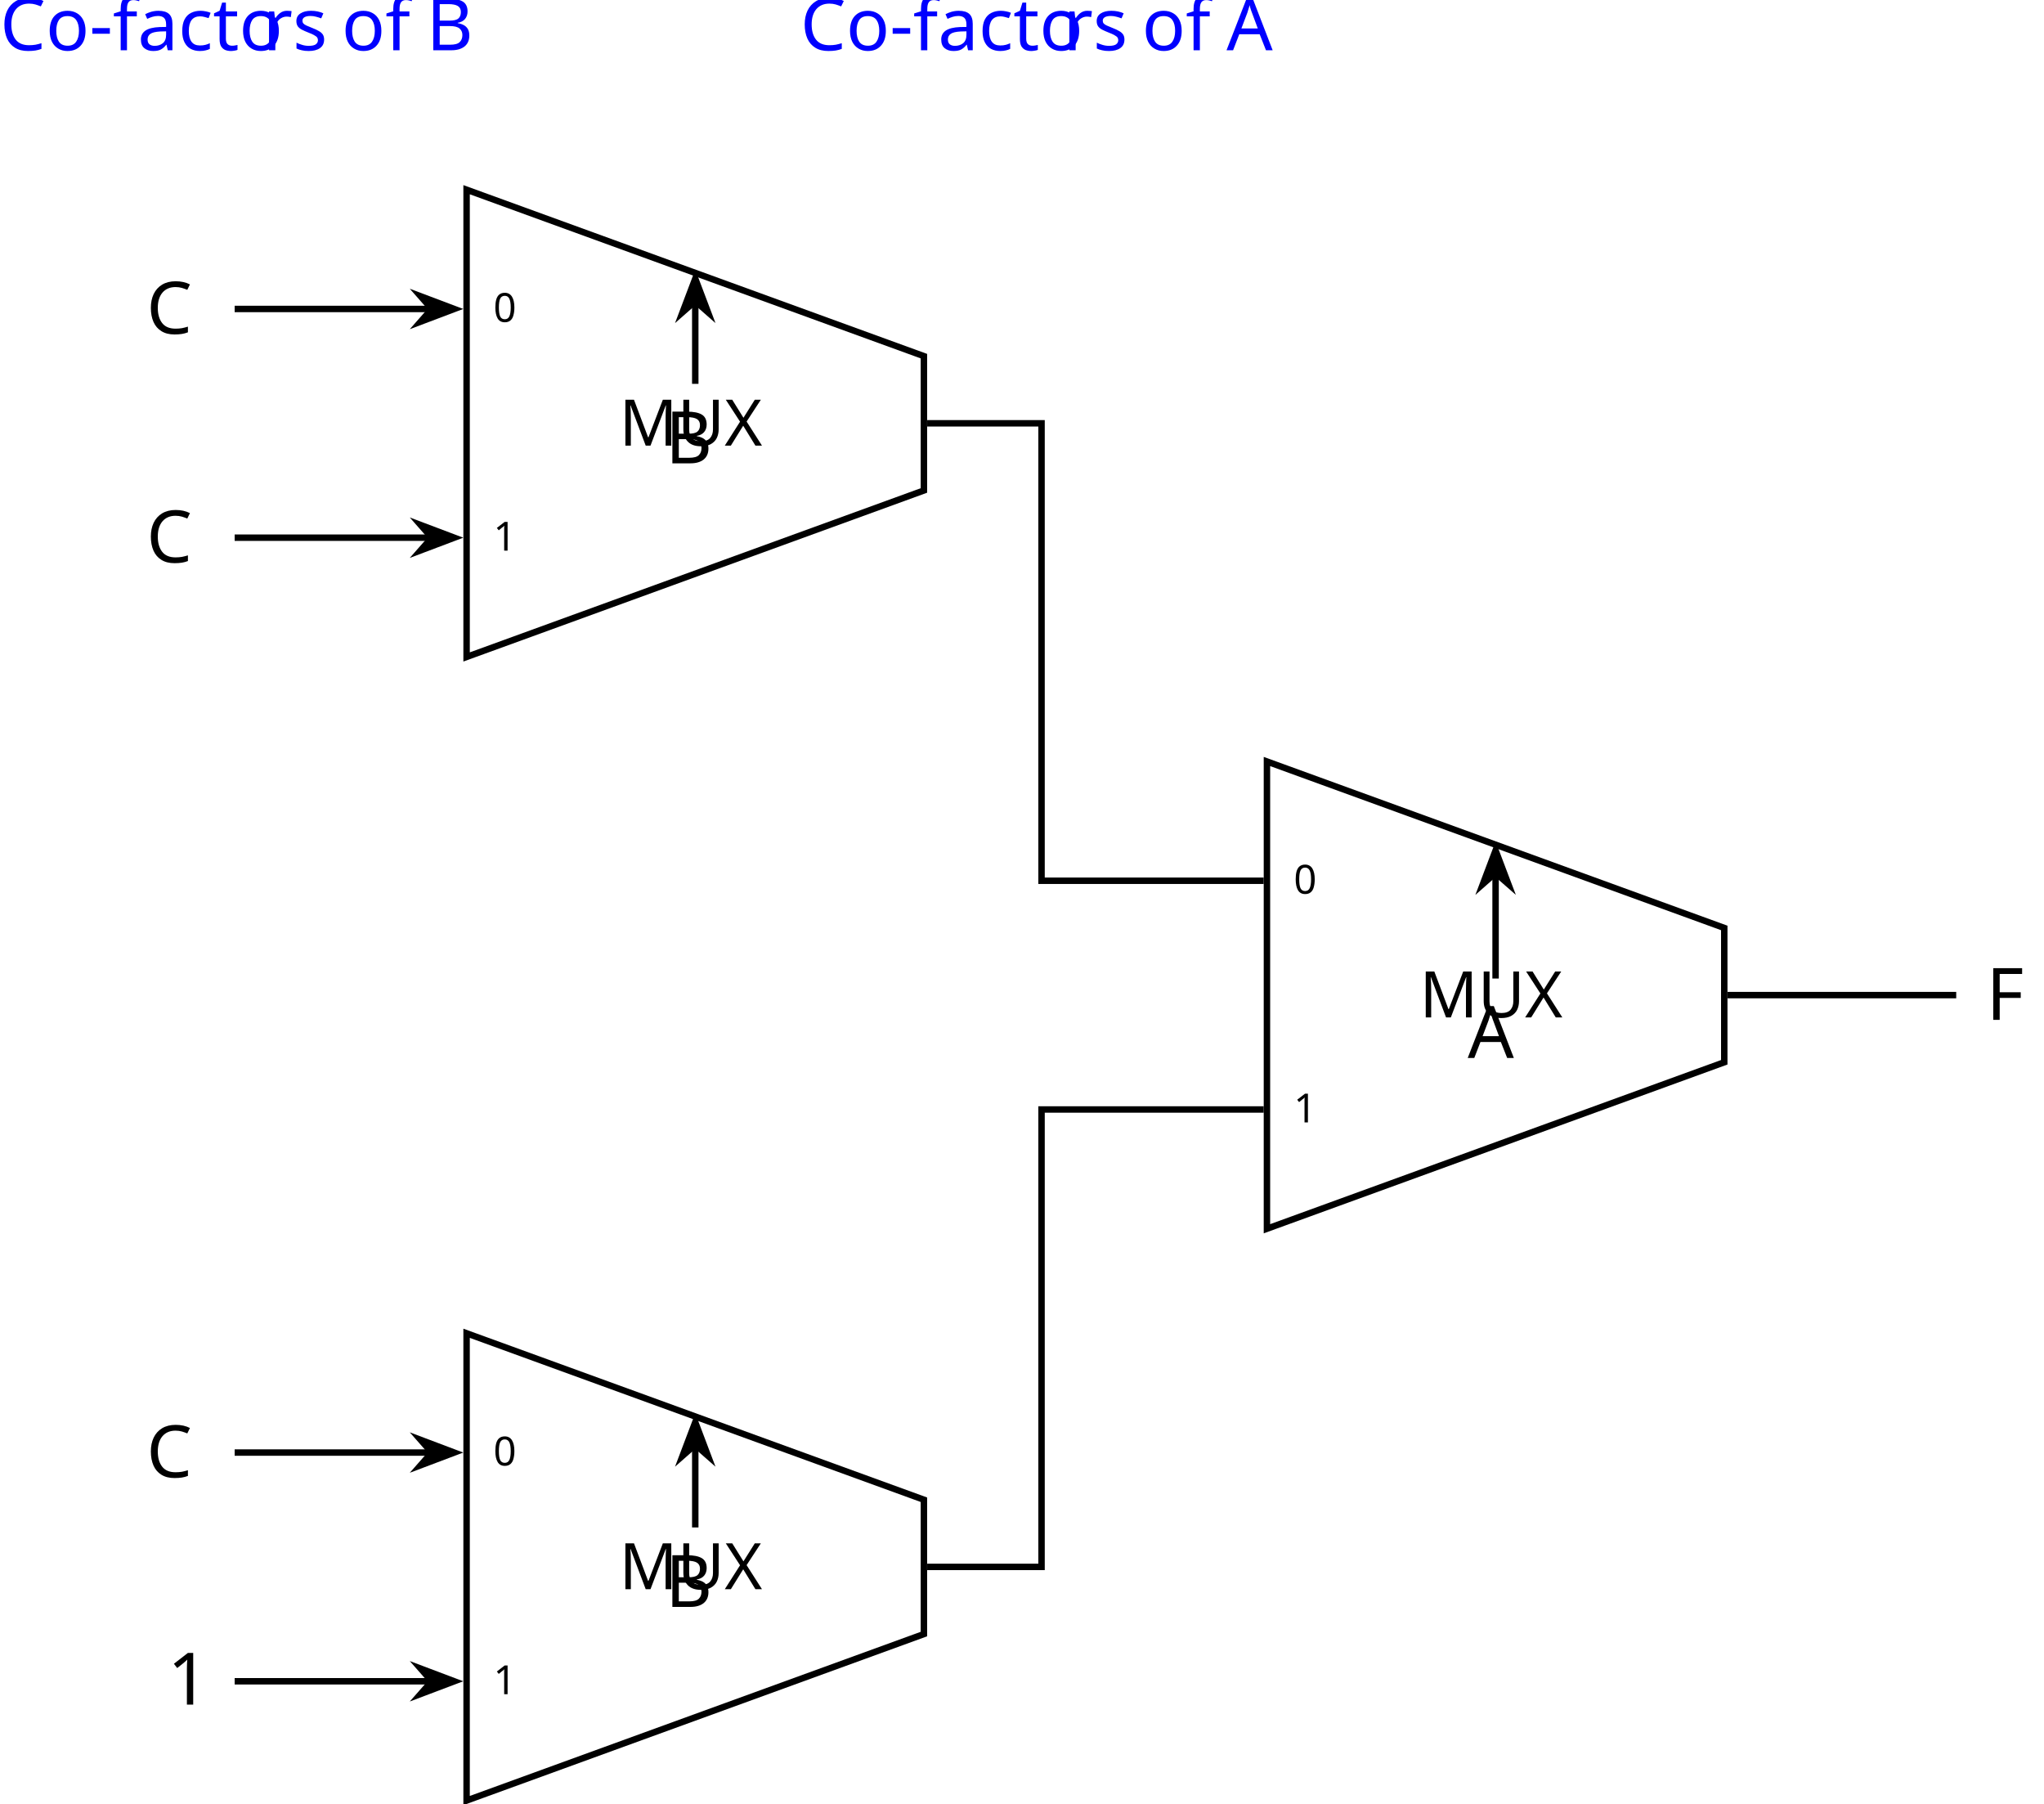
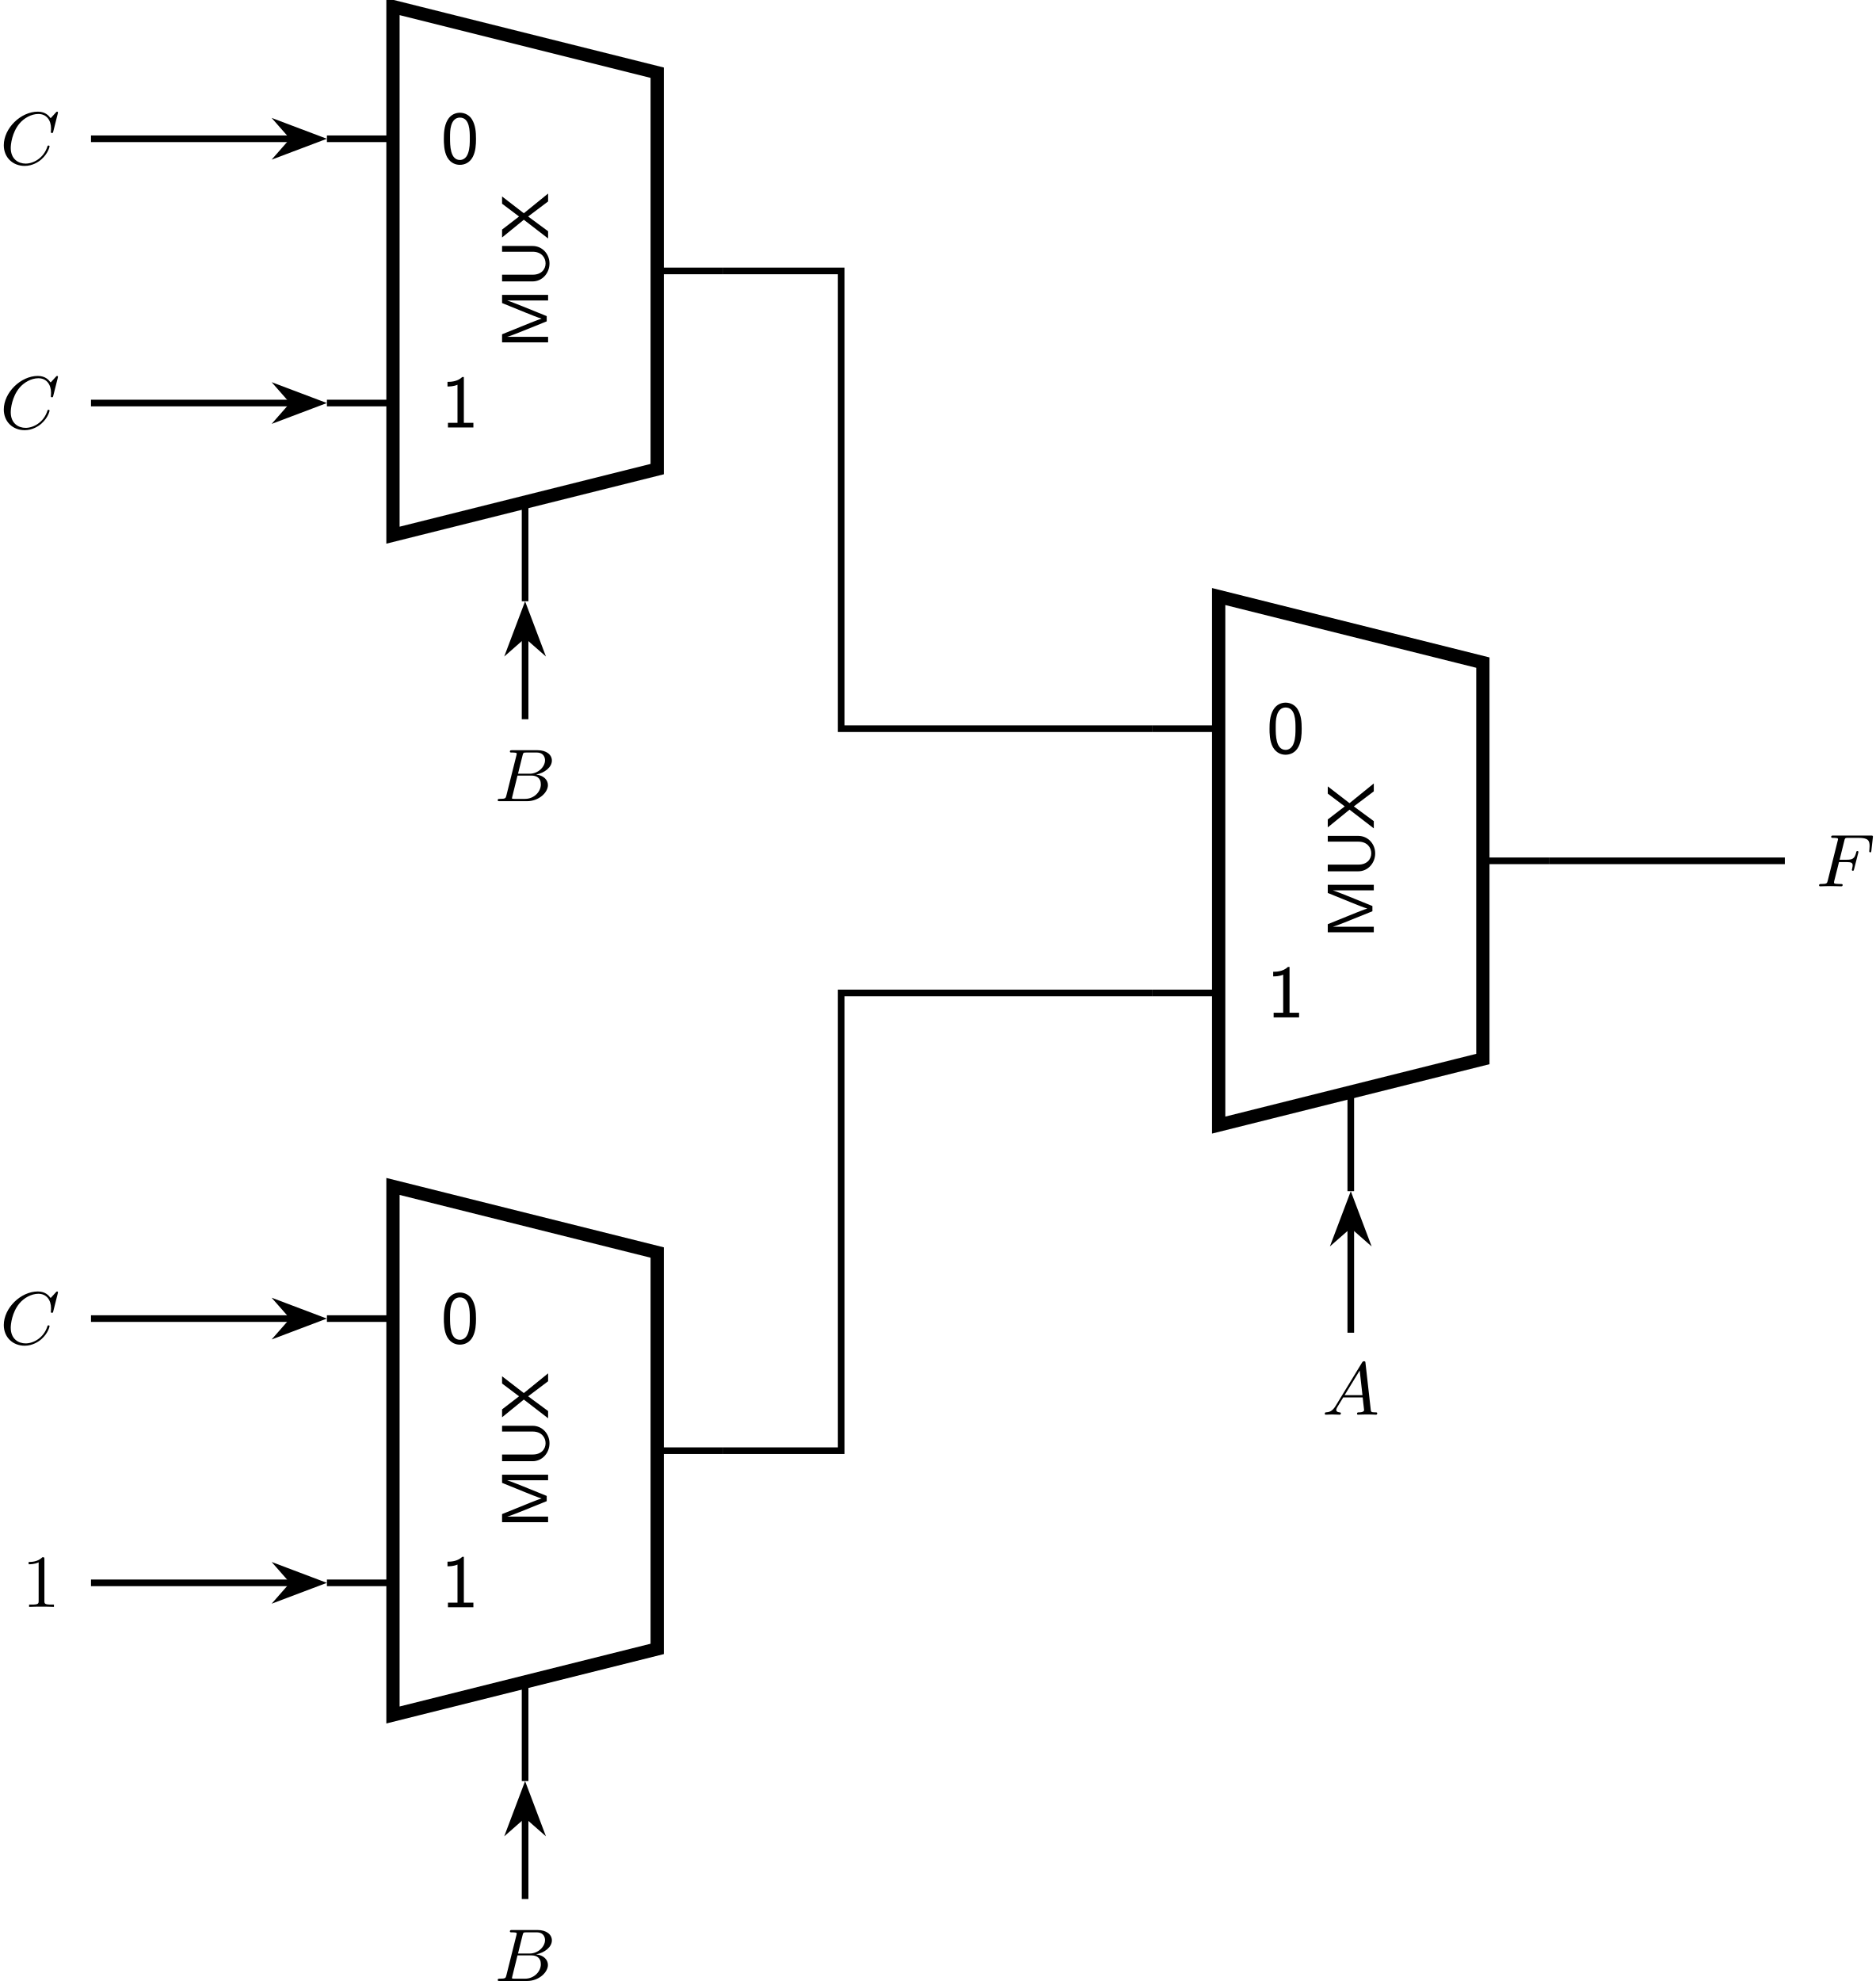
- <svg xmlns="http://www.w3.org/2000/svg" version="1.1" width="253.382pt" height="223.554pt" viewBox="-58.719 -58.718 253.382 223.554">
+ <svg xmlns="http://www.w3.org/2000/svg" xmlns:xlink="http://www.w3.org/1999/xlink" version="1.1" width="225.348pt" height="237.984pt" viewBox="-58.719 -62.039 225.348 237.984">
  <defs>
-     <font id="cmr9" horiz-adv-x="0">
-       <font-face font-family="cmr9" units-per-em="1000" ascent="750" descent="250" />
-       <glyph unicode="1" horiz-adv-x="513" vert-adv-y="513" glyph-name="one" d="M304 639C304 664 303 666 278 666C216 602 124 602 93 602V571C112 571 173 571 227 597V80C227 43 224 31 131 31H99V0C135 3 224 3 265 3S396 3 432 0V31H400C307 31 304 43 304 80V639Z" />
-     </font>
-     <font id="cmss9" horiz-adv-x="0">
-       <font-face font-family="cmss9" units-per-em="1000" ascent="760" descent="250" />
-       <glyph unicode="-" horiz-adv-x="342" vert-adv-y="342" glyph-name="hyphen" d="M285 191V253H11V191H285Z" />
-       <glyph unicode="A" horiz-adv-x="686" vert-adv-y="686" glyph-name="A" d="M389 694H297L29 0H108L184 199H481L558 0H657L389 694ZM332 620L457 258H208L332 620Z" />
-       <glyph unicode="B" horiz-adv-x="685" vert-adv-y="685" glyph-name="B" d="M98 694V0H372C522 0 628 92 628 188C628 277 537 347 430 363C529 388 599 447 599 520C599 612 488 694 345 694H98ZM188 393V635H316C418 635 515 588 515 518C515 460 444 393 305 393H188ZM188 59V328H335C441 328 541 268 541 189C541 118 454 59 343 59H188Z" />
-       <glyph unicode="C" horiz-adv-x="657" vert-adv-y="657" glyph-name="C" d="M598 119C539 73 483 58 400 58C251 58 162 211 162 345C162 493 255 637 400 637C469 637 530 619 578 583L594 671C542 693 477 705 408 705C210 705 66 544 66 347C66 156 206-11 407-11C500-11 537 4 605 45L598 119Z" />
-       <glyph unicode="a" horiz-adv-x="493" vert-adv-y="493" glyph-name="a" d="M412 289C412 388 339 461 240 461C175 461 127 444 79 417L85 346C135 383 184 398 239 398C295 398 329 353 329 288V246C157 242 44 197 44 116C44 69 75-11 162-11C182-11 269-9 332 38V0H412V289ZM329 140C329 119 329 94 293 73C268 58 235 54 215 54C164 54 121 78 121 118C121 189 316 192 329 192V140Z" />
-       <glyph unicode="c" horiz-adv-x="456" vert-adv-y="456" glyph-name="c" d="M421 108C373 75 320 57 260 57C175 57 119 128 119 223C119 300 157 393 264 393C327 393 359 381 409 347L422 417C366 449 335 461 263 461C121 461 36 341 36 222C36 98 129-11 259-11C329-11 382 10 427 37L421 108Z" />
-       <glyph unicode="f" horiz-adv-x="314" vert-adv-y="314" glyph-name="f" d="M183 382H294V444H180V560C180 632 245 640 273 640C282 640 315 640 356 623V694C344 697 312 705 274 705C177 705 103 632 103 532V444H28V382H103V0H183V382Z" />
-       <glyph unicode="o" horiz-adv-x="513" vert-adv-y="513" glyph-name="o" d="M483 220C483 351 383 461 256 461C132 461 30 353 30 220C30 88 135-11 256-11C380-11 483 90 483 220ZM257 57C180 57 113 117 113 230C113 347 188 396 256 396C328 396 400 345 400 230C400 114 330 57 257 57Z" />
-       <glyph unicode="r" horiz-adv-x="351" vert-adv-y="351" glyph-name="r" d="M163 213C163 318 245 382 336 383V455C264 454 198 418 157 359V450H83V0H163V213Z" />
-       <glyph unicode="s" horiz-adv-x="393" vert-adv-y="393" glyph-name="s" d="M353 429C291 457 245 461 204 461C181 461 34 461 34 329C34 281 63 251 74 240C112 207 138 202 206 189C238 183 295 172 295 121C295 56 214 56 201 56C142 56 85 76 42 106L29 33C89 1 150-11 201-11C266-11 370 10 370 129C370 164 356 199 321 229C287 258 257 264 195 276C159 283 109 292 109 339C109 398 180 398 195 398C268 398 311 375 340 359L353 429Z" />
-       <glyph unicode="t" horiz-adv-x="371" vert-adv-y="371" glyph-name="t" d="M181 382H325V444H181V571H107V444H19V382H104V126C104 67 117-11 190-11C234-11 286-2 342 26L325 89C299 69 264 57 233 57C194 57 181 92 181 144V382Z" />
-     </font>
-     <font id="cmr5" horiz-adv-x="0">
-       <font-face font-family="cmr5" units-per-em="1000" ascent="750" descent="250" />
-       <glyph unicode="0" horiz-adv-x="680" vert-adv-y="680" glyph-name="zero" d="M601 320C601 392 601 666 340 666S79 392 79 320C79 247 79-22 340-22S601 247 601 320ZM340 11C303 11 219 24 194 125C180 179 179 250 179 332C179 406 179 475 195 532C220 616 297 633 340 633C414 633 467 595 487 525C501 474 501 391 501 332C501 264 501 183 486 123C460 26 380 11 340 11Z" />
-       <glyph unicode="1" horiz-adv-x="680" vert-adv-y="680" glyph-name="one" d="M398 636C398 666 395 666 362 666C291 602 180 602 160 602H143V558H160C183 558 248 561 306 586V86C306 55 306 44 200 44H150V0C205 4 294 4 352 4S499 4 554 0V44H504C398 44 398 55 398 86V636Z" />
-     </font>
-     <font id="cmmi9" horiz-adv-x="0">
-       <font-face font-family="cmmi9" units-per-em="1000" ascent="750" descent="250" />
-       <glyph unicode="A" horiz-adv-x="770" vert-adv-y="770" glyph-name="A" d="M182 117C133 37 89 34 49 31C42 30 37 22 37 13C37 7 41 0 51 0C70 0 117 3 136 3C158 3 212 0 234 0C240 0 253 0 253 18C253 30 241 31 238 31C229 32 191 34 191 64C191 78 202 97 205 102L284 231H545C548 208 551 174 554 149C558 110 564 66 564 63C564 48 550 31 492 31C482 31 469 31 469 13C469 2 477 0 484 0C503 0 527 2 547 2S591 3 607 3C640 3 642 3 666 2C682 1 705 0 721 0C727 0 740 0 740 18C740 31 729 31 717 31C657 31 656 38 653 67L583 689C581 711 580 716 563 716C549 716 543 709 535 696L182 117ZM303 262L505 592L542 262H303Z" />
-       <glyph unicode="B" horiz-adv-x="777" vert-adv-y="777" glyph-name="B" d="M163 76C154 40 152 31 77 31C58 31 47 31 47 13C47 0 57 0 75 0H439C601 0 720 118 720 215C720 286 661 346 562 357C676 379 773 455 773 544C773 622 701 683 582 683H240C222 683 210 683 210 665C210 652 219 652 240 652C244 652 262 652 278 650C295 648 302 646 302 635C302 630 301 626 298 615L163 76ZM319 368L380 613C389 649 391 652 433 652H568C672 652 681 573 681 548C681 459 588 368 475 368H319ZM271 31C257 31 255 31 251 32C241 33 238 34 238 41C238 44 238 46 243 64L312 343H500C562 343 625 316 625 225C625 126 534 31 414 31H271Z" />
-       <glyph unicode="C" horiz-adv-x="733" vert-adv-y="733" glyph-name="C" d="M774 678C777 690 777 692 777 694C777 695 776 705 765 705C759 705 756 702 749 694L688 627C684 622 680 618 679 618S677 619 671 626C656 646 611 705 507 705C278 705 51 483 51 255C51 92 170-22 331-22C435-22 517 32 556 67C647 148 664 236 664 240S662 251 650 251C639 251 637 245 636 241C587 80 444 9 344 9C247 9 144 68 144 219C144 264 159 422 260 545C320 617 418 674 514 674C625 674 684 589 684 479C684 445 681 438 681 430C681 419 693 419 696 419C709 419 709 421 714 440L774 678Z" />
-       <glyph unicode="F" horiz-adv-x="656" vert-adv-y="656" glyph-name="F" d="M311 325H409C480 325 494 313 494 281C494 278 493 260 487 236C483 224 483 223 483 221C483 217 486 208 497 208S509 213 513 229L568 445C569 449 571 455 571 460C571 466 567 473 557 473C546 473 544 466 540 449C520 371 492 356 411 356H319C332 411 383 616 387 629C394 649 405 649 435 649H573C699 649 721 616 721 539C721 505 716 478 716 470S721 455 730 455C742 455 743 462 745 480L766 666C766 680 756 680 737 680H236C216 680 206 680 206 662C206 649 216 649 237 649C241 649 259 649 275 647C297 644 298 640 298 631C298 628 298 626 293 608L160 76C151 40 149 31 74 31C55 31 44 31 44 13C44 7 47 0 59 0C70 0 117 1 127 2C135 3 170 3 192 3C211 3 239 2 263 2S315 0 339 0C347 0 360 0 360 18C360 31 350 31 329 31C327 31 301 31 277 33C246 36 244 40 244 52C244 54 244 60 248 75L311 325Z" />
-     </font>
-     <font id="cmss8" horiz-adv-x="0">
-       <font-face font-family="cmss8" units-per-em="1000" ascent="761" descent="250" />
-       <glyph unicode="M" horiz-adv-x="927" vert-adv-y="927" glyph-name="M" d="M557 347C545 317 473 141 463 99H462C455 128 409 243 399 269L227 694H105V0H189V614H190C198 579 250 447 255 436L422 21H501L650 389C650 390 719 560 736 615H737V0H821V694H698L557 347Z" />
-       <glyph unicode="U" horiz-adv-x="729" vert-adv-y="729" glyph-name="U" d="M631 694H544V233C544 99 454 38 368 38S198 100 198 232V694H97V234C97 87 223-21 367-21C510-21 631 88 631 234V694Z" />
-       <glyph unicode="X" horiz-adv-x="708" vert-adv-y="708" glyph-name="X" d="M395 366L648 694H539L346 438L149 694H30L297 366L15 0H124L346 301L573 0H692L395 366Z" />
-     </font>
+     <path id="g1-49" d="M2.726-5.73C2.726-5.954 2.717-5.972 2.493-5.972C1.937-5.398 1.112-5.398 .834-5.398V-5.12C1.004-5.12 1.551-5.12 2.035-5.353V-.717C2.035-.386 2.008-.278 1.175-.278H.888V0C1.21-.027 2.008-.027 2.376-.027S3.551-.027 3.873 0V-.278H3.587C2.753-.278 2.726-.386 2.726-.717V-5.73Z" />
+     <path id="g3-48" d="M4.232-2.914C4.232-3.766 4.169-4.555 3.748-5.263C3.452-5.756 2.896-6.061 2.304-6.061C1.856-6.061 1.219-5.891 .816-5.192C.395-4.483 .368-3.533 .368-2.914C.368-2.466 .368-1.444 .771-.717C1.219 .072 1.901 .197 2.295 .197C2.815 .197 3.461-.018 3.847-.762C4.187-1.417 4.232-2.197 4.232-2.914ZM2.304-.386C1.112-.386 1.112-2.179 1.112-3.022C1.112-3.587 1.112-4.044 1.246-4.51C1.417-5.129 1.784-5.478 2.295-5.478C3.488-5.478 3.488-3.856 3.488-3.022C3.488-2.412 3.488-1.793 3.282-1.21C3.075-.592 2.654-.386 2.304-.386Z" />
+     <path id="g3-49" d="M2.771-6.061H2.582C1.982-5.478 1.121-5.478 .807-5.478V-4.923C1.058-4.923 1.515-4.923 2.008-5.129V-.556H.861V0H3.918V-.556H2.771V-6.061Z" />
+     <path id="g0-65" d="M1.632-1.049C1.193-.332 .798-.305 .439-.278C.377-.269 .332-.197 .332-.117C.332-.063 .368 0 .457 0C.628 0 1.049-.027 1.219-.027C1.417-.027 1.901 0 2.098 0C2.152 0 2.268 0 2.268-.161C2.268-.269 2.161-.278 2.134-.278C2.053-.287 1.713-.305 1.713-.574C1.713-.699 1.811-.87 1.838-.915L2.546-2.071H4.887C4.914-1.865 4.94-1.56 4.967-1.336C5.003-.986 5.057-.592 5.057-.565C5.057-.43 4.932-.278 4.411-.278C4.322-.278 4.205-.278 4.205-.117C4.205-.018 4.277 0 4.34 0C4.51 0 4.725-.018 4.905-.018S5.299-.027 5.443-.027C5.738-.027 5.756-.027 5.972-.018C6.115-.009 6.321 0 6.465 0C6.519 0 6.635 0 6.635-.161C6.635-.278 6.536-.278 6.429-.278C5.891-.278 5.882-.341 5.855-.601L5.227-6.178C5.209-6.375 5.2-6.42 5.048-6.42C4.923-6.42 4.869-6.357 4.797-6.241L1.632-1.049ZM2.717-2.349L4.528-5.308L4.86-2.349H2.717Z" />
+     <path id="g0-66" d="M1.462-.681C1.381-.359 1.363-.278 .69-.278C.52-.278 .421-.278 .421-.117C.421 0 .511 0 .672 0H3.936C5.389 0 6.456-1.058 6.456-1.928C6.456-2.564 5.927-3.102 5.039-3.201C6.061-3.398 6.931-4.08 6.931-4.878C6.931-5.577 6.285-6.124 5.218-6.124H2.152C1.991-6.124 1.883-6.124 1.883-5.963C1.883-5.846 1.964-5.846 2.152-5.846C2.188-5.846 2.349-5.846 2.493-5.828C2.645-5.81 2.708-5.792 2.708-5.694C2.708-5.649 2.699-5.613 2.672-5.514L1.462-.681ZM2.86-3.3L3.407-5.496C3.488-5.819 3.506-5.846 3.882-5.846H5.093C6.025-5.846 6.106-5.138 6.106-4.914C6.106-4.116 5.272-3.3 4.259-3.3H2.86ZM2.43-.278C2.304-.278 2.286-.278 2.251-.287C2.161-.296 2.134-.305 2.134-.368C2.134-.395 2.134-.412 2.179-.574L2.798-3.075H4.483C5.039-3.075 5.604-2.833 5.604-2.017C5.604-1.13 4.788-.278 3.712-.278H2.43Z" />
+     <path id="g0-67" d="M6.94-6.079C6.967-6.187 6.967-6.205 6.967-6.223C6.967-6.232 6.958-6.321 6.859-6.321C6.805-6.321 6.779-6.294 6.716-6.223L6.169-5.622C6.133-5.577 6.097-5.541 6.088-5.541S6.07-5.55 6.016-5.613C5.882-5.792 5.478-6.321 4.546-6.321C2.493-6.321 .457-4.331 .457-2.286C.457-.825 1.524 .197 2.968 .197C3.9 .197 4.636-.287 4.985-.601C5.801-1.327 5.954-2.116 5.954-2.152S5.936-2.251 5.828-2.251C5.73-2.251 5.712-2.197 5.703-2.161C5.263-.717 3.981-.081 3.084-.081C2.215-.081 1.291-.61 1.291-1.964C1.291-2.367 1.426-3.784 2.331-4.887C2.869-5.532 3.748-6.043 4.609-6.043C5.604-6.043 6.133-5.281 6.133-4.295C6.133-3.99 6.106-3.927 6.106-3.856C6.106-3.757 6.214-3.757 6.241-3.757C6.357-3.757 6.357-3.775 6.402-3.945L6.94-6.079Z" />
+     <path id="g0-70" d="M2.789-2.914H3.667C4.304-2.914 4.429-2.806 4.429-2.52C4.429-2.493 4.42-2.331 4.367-2.116C4.331-2.008 4.331-2 4.331-1.982C4.331-1.946 4.358-1.865 4.456-1.865S4.564-1.91 4.6-2.053L5.093-3.99C5.102-4.026 5.12-4.08 5.12-4.125C5.12-4.178 5.084-4.241 4.994-4.241C4.896-4.241 4.878-4.178 4.842-4.026C4.663-3.327 4.411-3.192 3.685-3.192H2.86C2.977-3.685 3.434-5.523 3.47-5.64C3.533-5.819 3.631-5.819 3.9-5.819H5.138C6.267-5.819 6.465-5.523 6.465-4.833C6.465-4.528 6.42-4.286 6.42-4.214S6.465-4.08 6.545-4.08C6.653-4.08 6.662-4.142 6.68-4.304L6.868-5.972C6.868-6.097 6.779-6.097 6.608-6.097H2.116C1.937-6.097 1.847-6.097 1.847-5.936C1.847-5.819 1.937-5.819 2.125-5.819C2.161-5.819 2.322-5.819 2.466-5.801C2.663-5.774 2.672-5.738 2.672-5.658C2.672-5.631 2.672-5.613 2.627-5.452L1.435-.681C1.354-.359 1.336-.278 .664-.278C.493-.278 .395-.278 .395-.117C.395-.063 .421 0 .529 0C.628 0 1.049-.009 1.139-.018C1.21-.027 1.524-.027 1.722-.027C1.892-.027 2.143-.018 2.358-.018S2.824 0 3.04 0C3.111 0 3.228 0 3.228-.161C3.228-.278 3.138-.278 2.95-.278C2.932-.278 2.699-.278 2.484-.296C2.206-.323 2.188-.359 2.188-.466C2.188-.484 2.188-.538 2.224-.672L2.789-2.914Z" />
+     <path id="g2-77" d="M4.439-2.766C4.344-2.527 3.77-1.124 3.69-.789H3.682C3.626-1.02 3.26-1.937 3.18-2.144L1.809-5.531H.837V0H1.506V-4.894H1.514C1.578-4.615 1.993-3.563 2.032-3.475L3.363-.167H3.993L5.181-3.1C5.181-3.108 5.731-4.463 5.866-4.902H5.874V0H6.543V-5.531H5.563L4.439-2.766Z" />
+     <path id="g2-85" d="M5.029-5.531H4.336V-1.857C4.336-.789 3.618-.303 2.933-.303S1.578-.797 1.578-1.849V-5.531H.773V-1.865C.773-.693 1.777 .167 2.925 .167C4.065 .167 5.029-.701 5.029-1.865V-5.531Z" />
+     <path id="g2-88" d="M3.148-2.917L5.165-5.531H4.296L2.758-3.491L1.188-5.531H.239L2.367-2.917L.12 0H.988L2.758-2.399L4.567 0H5.515L3.148-2.917Z" />
  </defs>
-   <style type="text/css">
- text.f0 {font-family:cmmi9;font-size:8.966px}
- text.f1 {font-family:cmr9;font-size:8.966px}
- text.f2 {font-family:cmss8;font-size:7.97px}
- text.f3 {font-family:cmss9;font-size:8.966px}
- text.f4 {font-family:cmr5;font-size:4.981px}
- 
- </style>
  <g id="page1">
-     <path d="M98.336 35.66L155.027 56.289V72.938L98.336 93.57Z" stroke="#000" fill="none" stroke-width=".797" />
-     <text class="f2" x="132.215" y="64.615" transform="matrix(1 0 0 1 -14.957 2.7666)">MUX</text>
-     <path d="M155.434 64.613H183.781" stroke="#000" fill="none" stroke-width=".797" stroke-miterlimit="10" />
-     <text class="f0" x="126.681" y="64.615" transform="matrix(1 0 0 1 60.818 3.0639)">F</text>
-     <path d="M126.68 49.66V62.559" stroke="#000" fill="none" stroke-width=".797" stroke-miterlimit="10" />
-     <path d="M126.68 46.684L125.11 50.84L126.68 49.461L128.254 50.84Z" />
-     <path d="M126.68 46.684L125.11 50.84L126.68 49.461L128.254 50.84Z" stroke="#000" fill="none" stroke-width=".797" stroke-miterlimit="10" />
-     <text class="f0" x="126.681" y="64.615" transform="matrix(1 0 0 1 -3.455 7.7903)">A</text>
-     <text class="f4" x="126.681" y="64.615" transform="matrix(1 0 0 1 -25.029 -12.5679)">0</text>
-     <text class="f4" x="126.681" y="64.615" transform="matrix(1 0 0 1 -25.029 15.7789)">1</text>
-     <path d="M-.879-35.207L55.812-14.578V2.07L-.879 22.703Z" stroke="#000" fill="none" stroke-width=".797" stroke-miterlimit="10" />
-     <text class="f2" x="132.215" y="64.615" transform="matrix(1 0 0 1 -114.1711 -68.10045)">MUX</text>
-     <path d="M27.469-21.207V-11.145" stroke="#000" fill="none" stroke-width=".797" stroke-miterlimit="10" />
-     <path d="M27.469-24.18L25.898-20.027L27.469-21.406L29.039-20.027Z" />
-     <path d="M27.469-24.18L25.898-20.027L27.469-21.406L29.039-20.027Z" stroke="#000" fill="none" stroke-width=".797" stroke-miterlimit="10" />
-     <text class="f0" x="126.681" y="64.615" transform="matrix(1 0 0 1 -102.9231 -65.91154)">B</text>
-     <path d="M-.879 106.527L55.812 127.156V143.805L-.879 164.438Z" stroke="#000" fill="none" stroke-width=".797" stroke-miterlimit="10" />
-     <text class="f2" x="132.215" y="64.615" transform="matrix(1 0 0 1 -114.1711 73.6334)">MUX</text>
-     <path d="M27.469 120.527V130.59" stroke="#000" fill="none" stroke-width=".797" stroke-miterlimit="10" />
-     <path d="M27.469 117.551L25.898 121.707L27.469 120.328L29.039 121.707Z" />
-     <path d="M27.469 117.551L25.898 121.707L27.469 120.328L29.039 121.707Z" stroke="#000" fill="none" stroke-width=".797" stroke-miterlimit="10" />
-     <text class="f0" x="126.681" y="64.615" transform="matrix(1 0 0 1 -102.9231 75.8224)">B</text>
-     <path d="M56.219-6.254H70.394V50.441H97.934" stroke="#000" fill="none" stroke-width=".797" stroke-miterlimit="10" />
-     <path d="M56.219 135.481H70.394V78.789H97.934" stroke="#000" fill="none" stroke-width=".797" stroke-miterlimit="10" />
-     <text class="f4" x="126.681" y="64.615" transform="matrix(1 0 0 1 -124.2429 -83.4349)">0</text>
-     <text class="f4" x="126.681" y="64.615" transform="matrix(1 0 0 1 -124.2429 -55.0881)">1</text>
-     <text class="f4" x="126.681" y="64.615" transform="matrix(1 0 0 1 -124.2429 58.2994)">0</text>
-     <text class="f4" x="126.681" y="64.615" transform="matrix(1 0 0 1 -124.2429 86.6464)">1</text>
-     <path d="M-5.391-20.426H-29.629" stroke="#000" fill="none" stroke-width=".797" stroke-miterlimit="10" />
-     <path d="M-2.414-20.426L-6.57-21.996L-5.191-20.426L-6.57-18.855Z" />
-     <path d="M-2.414-20.426L-6.57-21.996L-5.191-20.426L-6.57-18.855Z" stroke="#000" fill="none" stroke-width=".797" stroke-miterlimit="10" />
-     <text class="f0" x="126.681" y="64.615" transform="matrix(1 0 0 1 -167.2438 -81.9765)">C</text>
-     <path d="M-5.391 7.922H-29.629" stroke="#000" fill="none" stroke-width=".797" stroke-miterlimit="10" />
-     <path d="M-2.414 7.922L-6.57 6.352L-5.191 7.922L-6.57 9.492Z" />
-     <path d="M-2.414 7.922L-6.57 6.352L-5.191 7.922L-6.57 9.492Z" stroke="#000" fill="none" stroke-width=".797" stroke-miterlimit="10" />
-     <text class="f0" x="126.681" y="64.615" transform="matrix(1 0 0 1 -167.2438 -53.6297)">C</text>
-     <path d="M-5.391 121.309H-29.629" stroke="#000" fill="none" stroke-width=".797" stroke-miterlimit="10" />
-     <path d="M-2.414 121.309L-6.57 119.739L-5.191 121.309L-6.57 122.879Z" />
-     <path d="M-2.414 121.309L-6.57 119.739L-5.191 121.309L-6.57 122.879Z" stroke="#000" fill="none" stroke-width=".797" stroke-miterlimit="10" />
-     <text class="f0" x="126.681" y="64.615" transform="matrix(1 0 0 1 -167.2438 59.7574)">C</text>
-     <path d="M-5.391 149.656H-29.629" stroke="#000" fill="none" stroke-width=".797" stroke-miterlimit="10" />
-     <path d="M-2.414 149.656L-6.57 148.086L-5.191 149.656L-6.57 151.226Z" />
-     <path d="M-2.414 149.656L-6.57 148.086L-5.191 149.656L-6.57 151.226Z" stroke="#000" fill="none" stroke-width=".797" stroke-miterlimit="10" />
-     <text class="f1" x="126.681" y="64.615" transform="matrix(1 0 0 1 -164.6356 87.9304)">1</text>
-     <text class="f3" x="126.681" y="64.615" transform="matrix(1 0 0 1 -86.1894 -117.1063)">
-       <tspan fill="#00f">Co-facto</tspan>
-       <tspan fill="#00f" x="159.266">rs</tspan>
-       <tspan fill="#00f" x="169.019">of</tspan>
-       <tspan fill="#00f" x="179.514">A</tspan>
-     </text>
-     <text class="f3" x="126.681" y="64.615" transform="matrix(1 0 0 1 -185.3998 -117.1063)">
-       <tspan fill="#00f">Co-facto</tspan>
-       <tspan fill="#00f" x="159.266">rs</tspan>
-       <tspan fill="#00f" x="169.019">of</tspan>
-       <tspan fill="#00f" x="179.514">B</tspan>
-     </text>
+     <path d="M87.715 9.625L119.461 17.562V65.184L87.715 73.121Z" stroke="#000" fill="none" stroke-width="1.594" stroke-miterlimit="10" />
+     <path d="M87.715 57.246H79.777M87.715 25.5H79.777M119.461 41.375H127.398M103.59 69.152V81.059" stroke="#000" fill="none" stroke-width=".797" stroke-miterlimit="10" />
+     <g transform="matrix(0 -1 1 0 64.9818 159.9184)">
+       <use x="109.122" y="41.373" xlink:href="#g2-77" />
+       <use x="116.511" y="41.373" xlink:href="#g2-85" />
+       <use x="122.323" y="41.373" xlink:href="#g2-88" />
+     </g>
+     <path d="M127.398 41.375H155.746" stroke="#000" fill="none" stroke-width=".797" stroke-miterlimit="10" />
+     <g transform="matrix(1 0 0 1 55.877 3.0635)">
+       <use x="103.588" y="41.373" xlink:href="#g0-70" />
+     </g>
+     <path d="M103.59 85.168V98.066" stroke="#000" fill="none" stroke-width=".797" stroke-miterlimit="10" />
+     <path d="M103.59 82.191L102.016 86.348L103.59 84.969L105.16 86.348Z" />
+     <path d="M103.59 82.191L102.016 86.348L103.59 84.969L105.16 86.348Z" stroke="#000" fill="none" stroke-width=".797" stroke-miterlimit="10" />
+     <g transform="matrix(1 0 0 1 -3.455 66.5388)">
+       <use x="103.588" y="41.373" xlink:href="#g0-65" />
+     </g>
+     <g transform="matrix(1 0 0 1 -10.129 -12.9404)">
+       <use x="103.588" y="41.373" xlink:href="#g3-48" />
+     </g>
+     <g transform="matrix(1 0 0 1 -10.129 18.8074)">
+       <use x="103.588" y="41.373" xlink:href="#g3-49" />
+     </g>
+     <path d="M-11.5-61.242L20.25-53.305V-5.684L-11.5 2.254Z" stroke="#000" fill="none" stroke-width="1.594" stroke-miterlimit="10" />
+     <path d="M-11.5-13.621H-19.437M-11.5-45.367H-19.437M20.25-29.492H28.184M4.375-1.715V10.191" stroke="#000" fill="none" stroke-width=".797" stroke-miterlimit="10" />
+     <g transform="matrix(0 -1 1 0 -34.23245 89.0514)">
+       <use x="109.122" y="41.373" xlink:href="#g2-77" />
+       <use x="116.511" y="41.373" xlink:href="#g2-85" />
+       <use x="122.323" y="41.373" xlink:href="#g2-88" />
+     </g>
+     <path d="M4.375 14.301V24.363" stroke="#000" fill="none" stroke-width=".797" stroke-miterlimit="10" />
+     <path d="M4.375 11.324L2.805 15.48L4.375 14.102L5.945 15.48Z" />
+     <path d="M4.375 11.324L2.805 15.48L4.375 14.102L5.945 15.48Z" stroke="#000" fill="none" stroke-width=".797" stroke-miterlimit="10" />
+     <g transform="matrix(1 0 0 1 -102.9237 -7.1627)">
+       <use x="103.588" y="41.373" xlink:href="#g0-66" />
+     </g>
+     <path d="M-11.5 80.492L20.25 88.43V136.051L-11.5 143.988Z" stroke="#000" fill="none" stroke-width="1.594" stroke-miterlimit="10" />
+     <path d="M-11.5 128.113H-19.437M-11.5 96.367H-19.437M20.25 112.238H28.184M4.375 140.019V151.926" stroke="#000" fill="none" stroke-width=".797" stroke-miterlimit="10" />
+     <g transform="matrix(0 -1 1 0 -34.23245 230.785)">
+       <use x="109.122" y="41.373" xlink:href="#g2-77" />
+       <use x="116.511" y="41.373" xlink:href="#g2-85" />
+       <use x="122.323" y="41.373" xlink:href="#g2-88" />
+     </g>
+     <path d="M4.375 156.035V166.097" stroke="#000" fill="none" stroke-width=".797" stroke-miterlimit="10" />
+     <path d="M4.375 153.058L2.805 157.214L4.375 155.836L5.945 157.214Z" />
+     <path d="M4.375 153.058L2.805 157.214L4.375 155.836L5.945 157.214Z" stroke="#000" fill="none" stroke-width=".797" stroke-miterlimit="10" />
+     <g transform="matrix(1 0 0 1 -102.9237 134.5718)">
+       <use x="103.588" y="41.373" xlink:href="#g0-66" />
+     </g>
+     <path d="M28.184-29.492H42.359V25.5H79.777" stroke="#000" fill="none" stroke-width=".797" stroke-miterlimit="10" />
+     <path d="M28.184 112.238H42.359V57.246H79.777" stroke="#000" fill="none" stroke-width=".797" stroke-miterlimit="10" />
+     <g transform="matrix(1 0 0 1 -109.3428 -83.8074)">
+       <use x="103.588" y="41.373" xlink:href="#g3-48" />
+     </g>
+     <g transform="matrix(1 0 0 1 -109.3428 -52.0596)">
+       <use x="103.588" y="41.373" xlink:href="#g3-49" />
+     </g>
+     <g transform="matrix(1 0 0 1 -109.3428 57.9266)">
+       <use x="103.588" y="41.373" xlink:href="#g3-48" />
+     </g>
+     <g transform="matrix(1 0 0 1 -109.3428 89.6748)">
+       <use x="103.588" y="41.373" xlink:href="#g3-49" />
+     </g>
+     <path d="M-23.547-45.367H-47.785" stroke="#000" fill="none" stroke-width=".797" stroke-miterlimit="10" />
+     <path d="M-20.57-45.367L-24.727-46.937L-23.348-45.367L-24.727-43.797Z" />
+     <path d="M-20.57-45.367L-24.727-46.937L-23.348-45.367L-24.727-43.797Z" stroke="#000" fill="none" stroke-width=".797" stroke-miterlimit="10" />
+     <g transform="matrix(1 0 0 1 -162.3065 -83.6774)">
+       <use x="103.588" y="41.373" xlink:href="#g0-67" />
+     </g>
+     <path d="M-23.547-13.621H-47.785" stroke="#000" fill="none" stroke-width=".797" stroke-miterlimit="10" />
+     <path d="M-20.57-13.621L-24.727-15.191L-23.348-13.621L-24.727-12.051Z" />
+     <path d="M-20.57-13.621L-24.727-15.191L-23.348-13.621L-24.727-12.051Z" stroke="#000" fill="none" stroke-width=".797" stroke-miterlimit="10" />
+     <g transform="matrix(1 0 0 1 -162.3065 -51.9296)">
+       <use x="103.588" y="41.373" xlink:href="#g0-67" />
+     </g>
+     <path d="M-23.547 96.367H-47.785" stroke="#000" fill="none" stroke-width=".797" stroke-miterlimit="10" />
+     <path d="M-20.57 96.367L-24.727 94.797L-23.348 96.367L-24.727 97.938Z" />
+     <path d="M-20.57 96.367L-24.727 94.797L-23.348 96.367L-24.727 97.938Z" stroke="#000" fill="none" stroke-width=".797" stroke-miterlimit="10" />
+     <g transform="matrix(1 0 0 1 -162.3065 58.0566)">
+       <use x="103.588" y="41.373" xlink:href="#g0-67" />
+     </g>
+     <path d="M-23.547 128.113H-47.785" stroke="#000" fill="none" stroke-width=".797" stroke-miterlimit="10" />
+     <path d="M-20.57 128.113L-24.727 126.543L-23.348 128.113L-24.727 129.683Z" />
+     <path d="M-20.57 128.113L-24.727 126.543L-23.348 128.113L-24.727 129.683Z" stroke="#000" fill="none" stroke-width=".797" stroke-miterlimit="10" />
+     <g transform="matrix(1 0 0 1 -159.6983 89.6298)">
+       <use x="103.588" y="41.373" xlink:href="#g1-49" />
+     </g>
  </g>
</svg>
